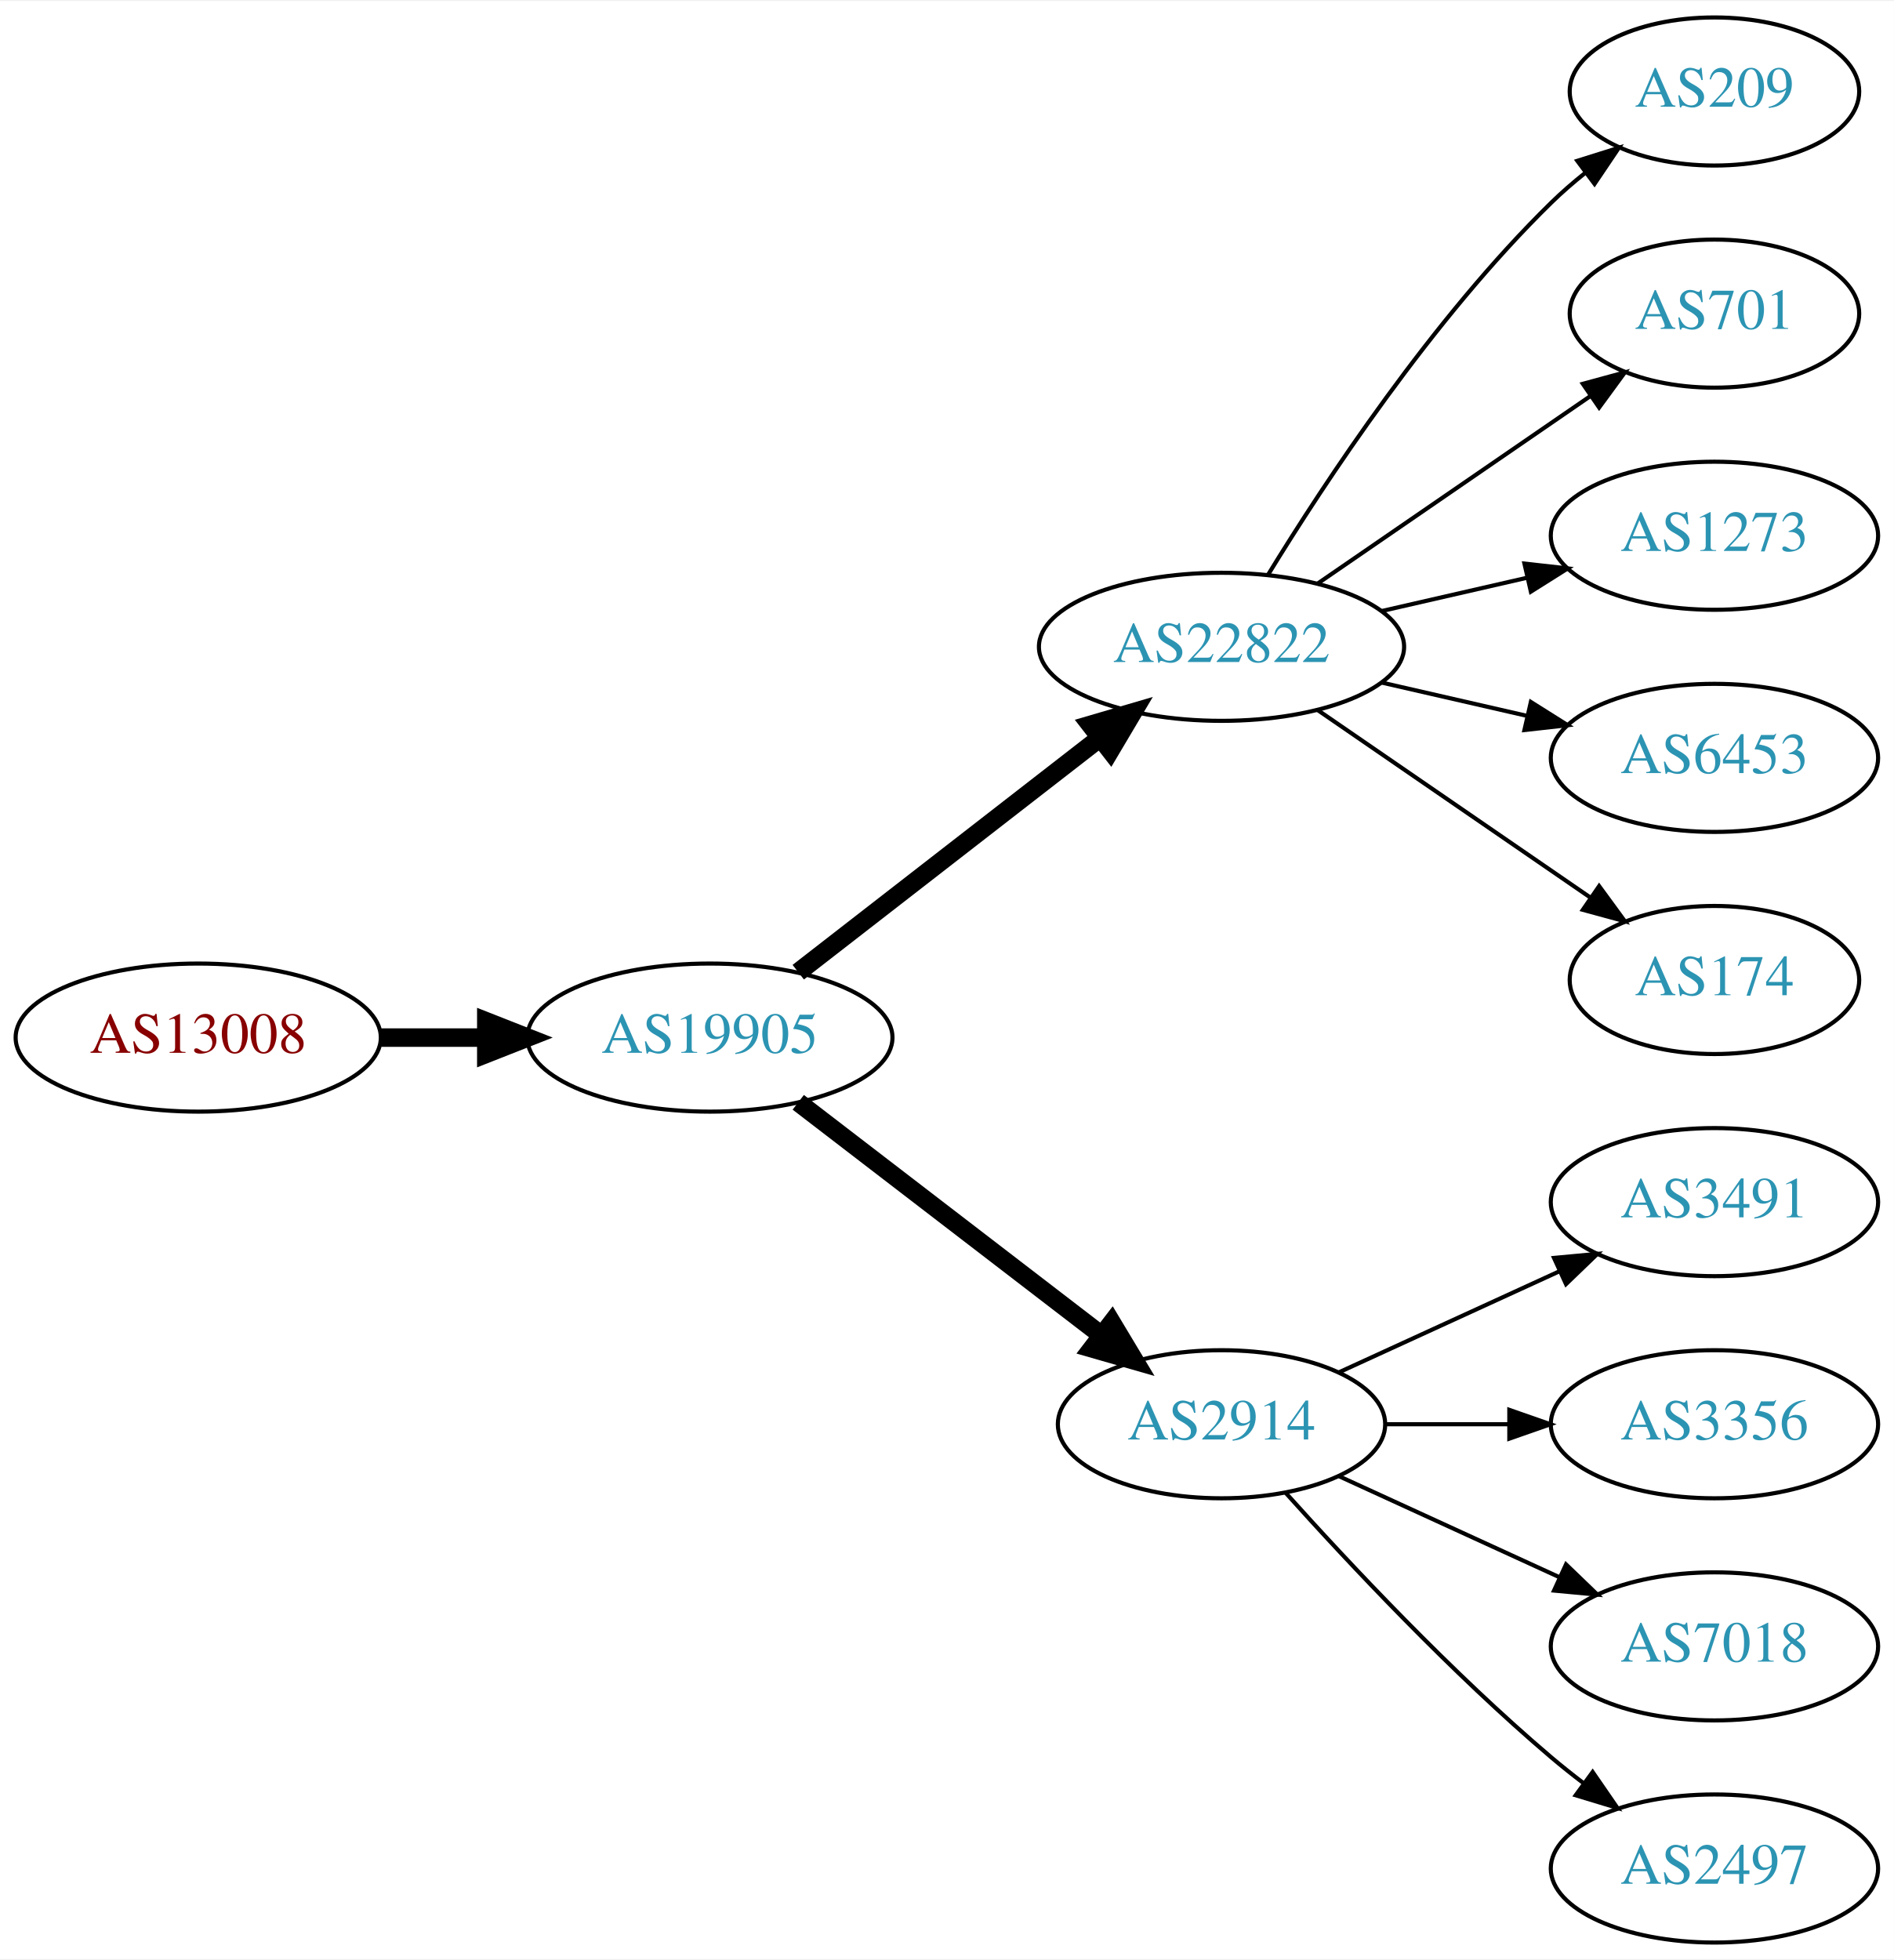
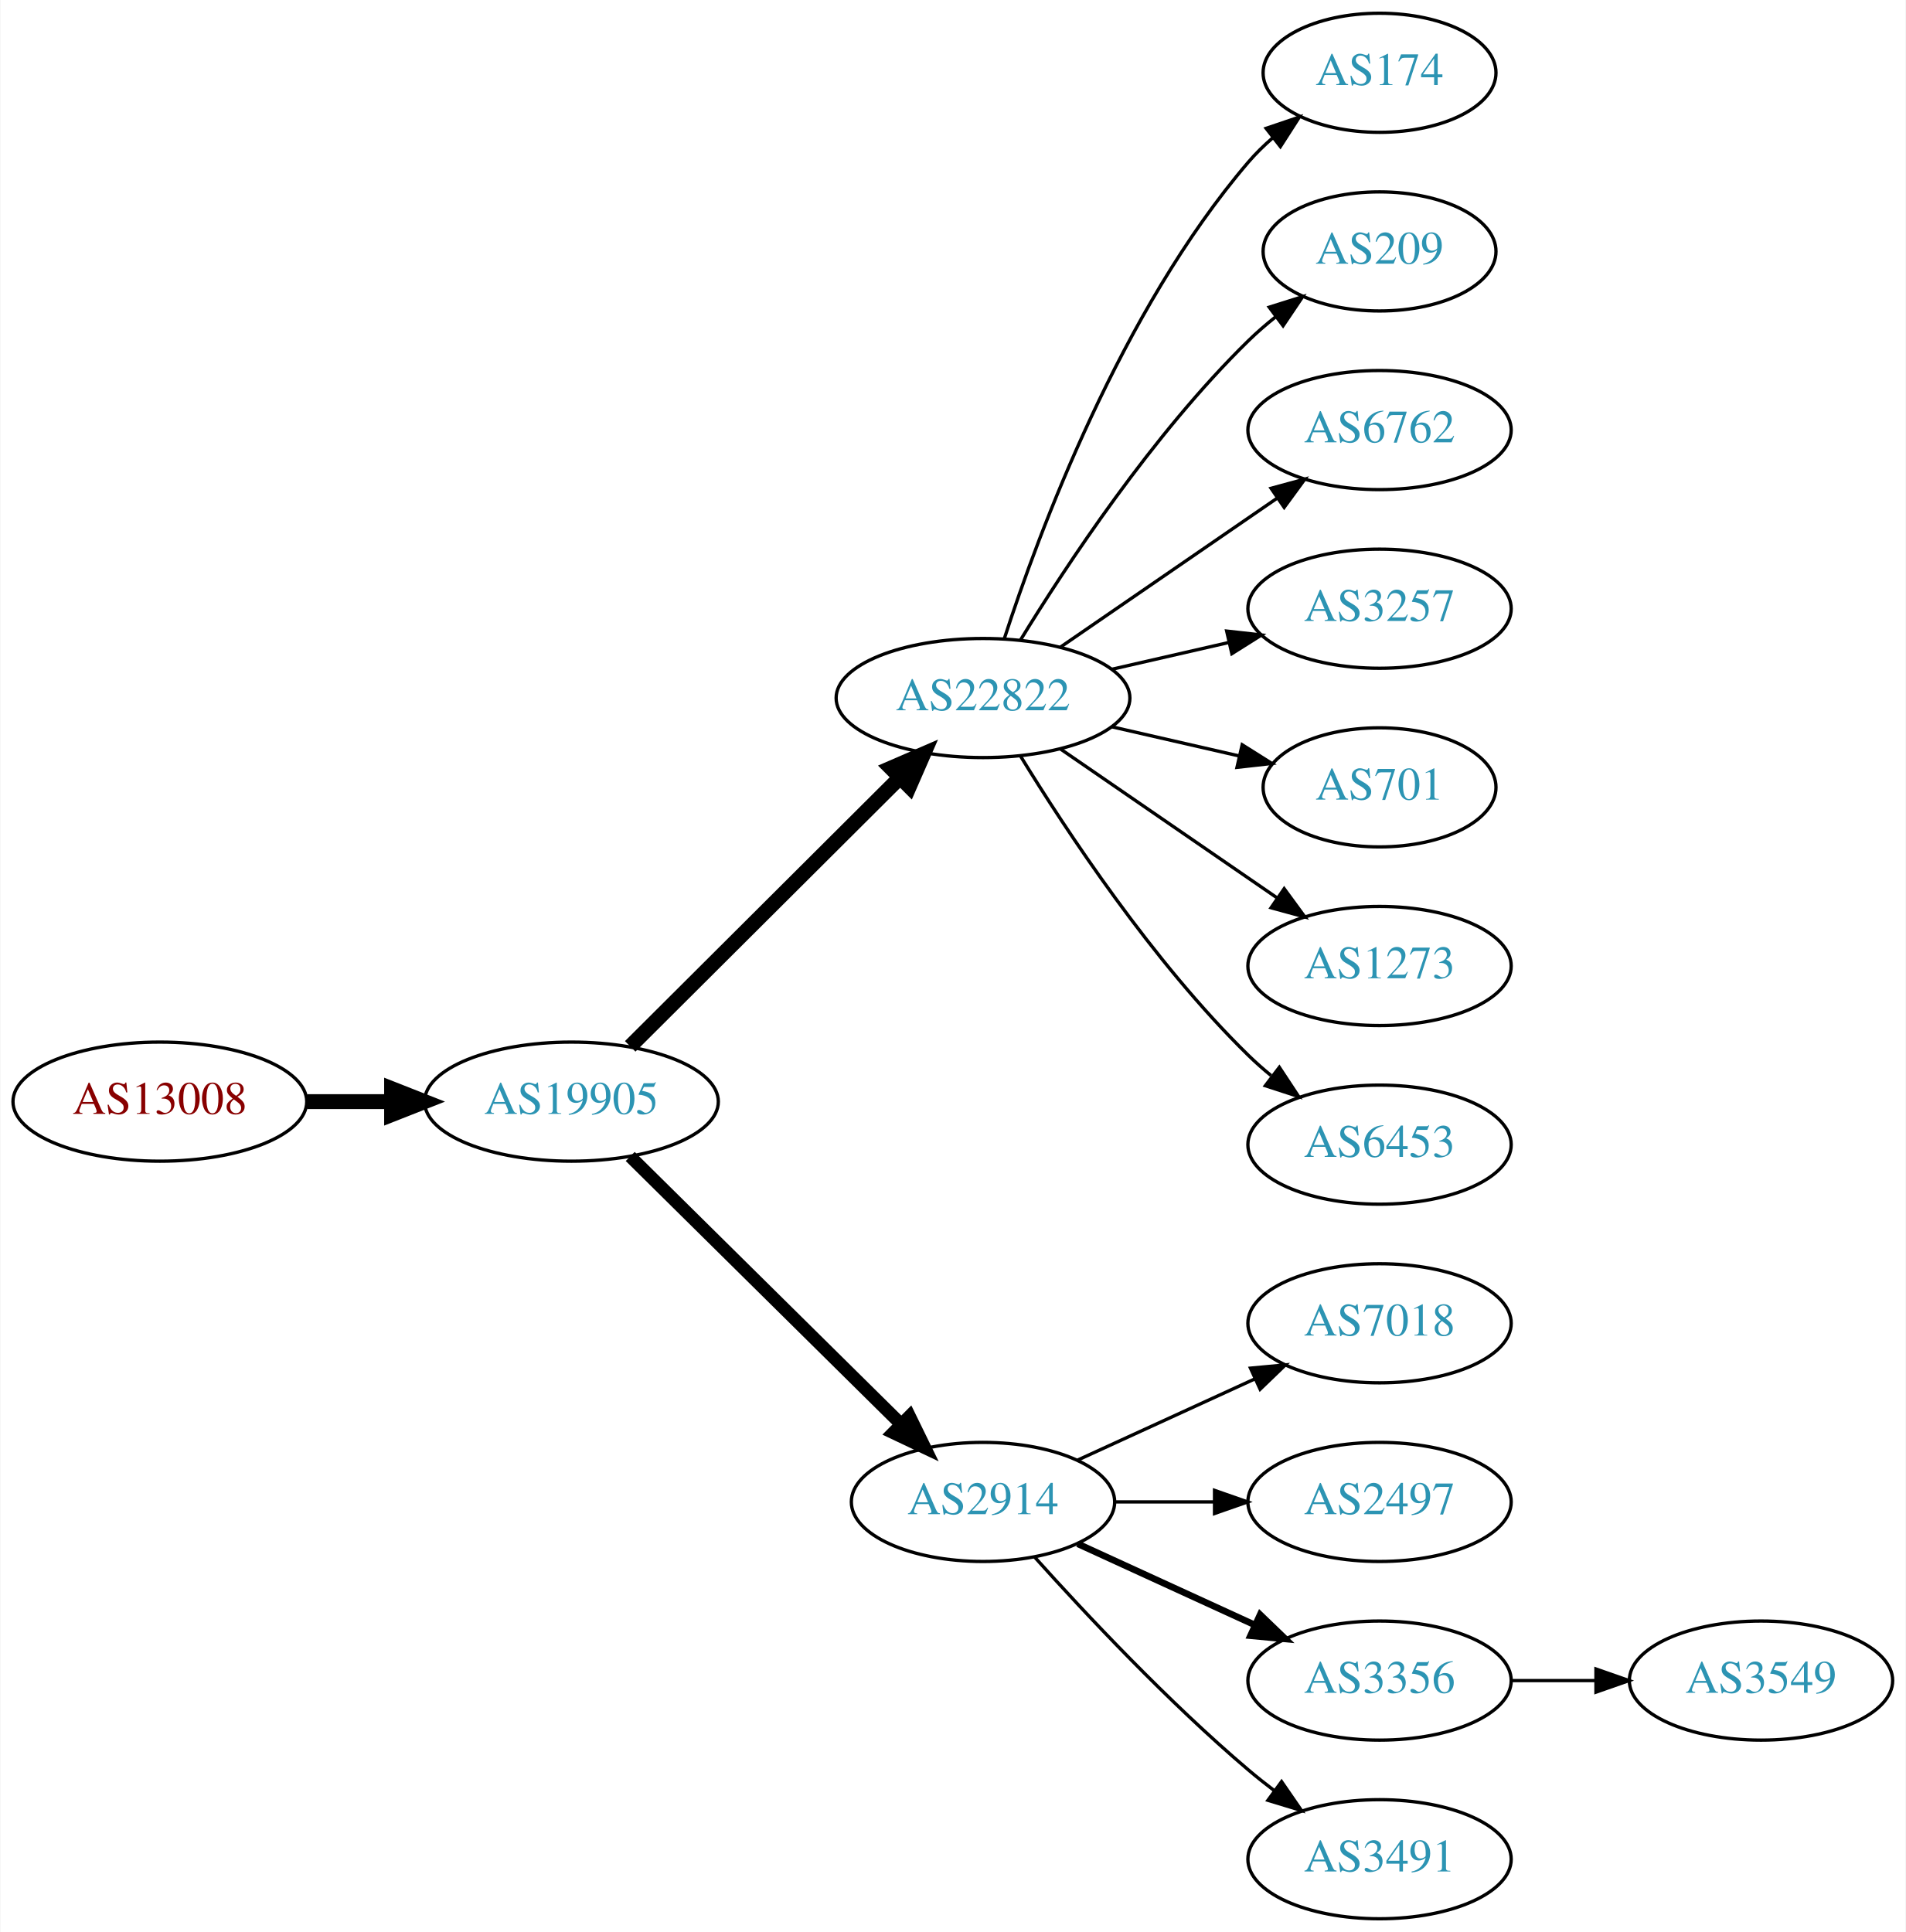
- <svg xmlns="http://www.w3.org/2000/svg" xmlns:xlink="http://www.w3.org/1999/xlink" width="460pt" height="476pt" viewBox="0.00 0.00 460.47 476.00">
-   <g id="graph0" class="graph" transform="scale(1 1) rotate(0) translate(4 472)">
-     <polygon fill="white" stroke="none" points="-4,4 -4,-472 456.469,-472 456.469,4 -4,4" />
+ <svg xmlns="http://www.w3.org/2000/svg" xmlns:xlink="http://www.w3.org/1999/xlink" width="576pt" height="584pt" viewBox="0.00 0.00 575.76 584.00">
+   <g id="graph0" class="graph" transform="scale(1 1) rotate(0) translate(4 580)">
+     <polygon fill="white" stroke="none" points="-4,4 -4,-580 571.762,-580 571.762,4 -4,4" />
    <g id="node1" class="node">
      <g id="a_node1">
        <a xlink:href="/asn/13008" xlink:title="AS13008 ~ Vienna, Austria [AT]">
-           <ellipse fill="#ffffff" stroke="black" cx="44.196" cy="-220" rx="44.393" ry="18" />
-           <text text-anchor="middle" x="44.196" y="-216.3" font-family="Times,serif" font-size="14.00" fill="#880000">AS13008</text>
+           <ellipse fill="#ffffff" stroke="black" cx="44.196" cy="-247" rx="44.393" ry="18" />
+           <text text-anchor="middle" x="44.196" y="-243.3" font-family="Times,serif" font-size="14.00" fill="#880000">AS13008</text>
        </a>
      </g>
    </g>
    <g id="node2" class="node">
      <g id="a_node2">
        <a xlink:href="/asn/19905" xlink:title="AS19905 ~ NeuStar, Inc. [US]">
-           <ellipse fill="#ffffff" stroke="black" cx="168.588" cy="-220" rx="44.393" ry="18" />
-           <text text-anchor="middle" x="168.588" y="-216.3" font-family="Times,serif" font-size="14.00" fill="#2c94b3">AS19905</text>
+           <ellipse fill="#ffffff" stroke="black" cx="168.588" cy="-247" rx="44.393" ry="18" />
+           <text text-anchor="middle" x="168.588" y="-243.3" font-family="Times,serif" font-size="14.00" fill="#2c94b3">AS19905</text>
        </a>
      </g>
    </g>
    <g id="edge1" class="edge">
-       <path fill="none" stroke="black" stroke-width="4.5" d="M88.692,-220C96.898,-220 105.569,-220 114.041,-220" />
-       <polygon fill="black" stroke="black" stroke-width="4.5" points="114.233,-223.938 124.233,-220 114.233,-216.063 114.233,-223.938" />
+       <path fill="none" stroke="black" stroke-width="4.5" d="M88.692,-247C96.898,-247 105.569,-247 114.041,-247" />
+       <polygon fill="black" stroke="black" stroke-width="4.5" points="114.233,-250.938 124.233,-247 114.233,-243.063 114.233,-250.938" />
    </g>
    <g id="node3" class="node">
      <g id="a_node3">
        <a xlink:href="/asn/22822" xlink:title="AS22822 ~ Limelight Networks, Inc. [US]">
-           <ellipse fill="#ffffff" stroke="black" cx="292.98" cy="-315" rx="44.393" ry="18" />
-           <text text-anchor="middle" x="292.98" y="-311.3" font-family="Times,serif" font-size="14.00" fill="#2c94b3">AS22822</text>
+           <ellipse fill="#ffffff" stroke="black" cx="292.98" cy="-369" rx="44.393" ry="18" />
+           <text text-anchor="middle" x="292.98" y="-365.3" font-family="Times,serif" font-size="14.00" fill="#2c94b3">AS22822</text>
        </a>
      </g>
    </g>
    <g id="edge2" class="edge">
-       <path fill="none" stroke="black" stroke-width="4.5" d="M190.074,-235.901C210.107,-251.451 240.794,-275.269 263.26,-292.707" />
-       <polygon fill="black" stroke="black" stroke-width="4.5" points="261.114,-296.026 271.428,-299.047 265.943,-289.805 261.114,-296.026" />
+       <path fill="none" stroke="black" stroke-width="4.5" d="M186.35,-263.708C207.381,-284.671 243.602,-320.777 267.675,-344.772" />
+       <polygon fill="black" stroke="black" stroke-width="4.5" points="265.166,-347.831 275.029,-352.103 270.726,-342.254 265.166,-347.831" />
    </g>
    <g id="node4" class="node">
      <g id="a_node4">
        <a xlink:href="/asn/2914" xlink:title="AS2914 ~ NTT America, Inc. [US]">
          <ellipse fill="#ffffff" stroke="black" cx="292.98" cy="-126" rx="39.794" ry="18" />
          <text text-anchor="middle" x="292.98" y="-122.3" font-family="Times,serif" font-size="14.00" fill="#2c94b3">AS2914</text>
        </a>
      </g>
    </g>
    <g id="edge3" class="edge">
-       <path fill="none" stroke="black" stroke-width="4.5" d="M190.074,-204.267C210.228,-188.788 241.164,-165.028 263.665,-147.747" />
-       <polygon fill="black" stroke="black" stroke-width="4.5" points="266.303,-150.686 271.835,-141.472 261.506,-144.44 266.303,-150.686" />
+       <path fill="none" stroke="black" stroke-width="3.857" d="M186.35,-230.429C207.499,-209.521 244.01,-173.425 268.079,-149.629" />
+       <polygon fill="black" stroke="black" stroke-width="3.857" points="270.771,-151.89 275.421,-142.371 265.849,-146.912 270.771,-151.89" />
    </g>
    <g id="node5" class="node">
      <g id="a_node5">
-         <a xlink:href="/asn/209" xlink:title="AS209 ~ CenturyLink Communications, LLC [US]">
-           <ellipse fill="#ffffff" stroke="black" cx="412.823" cy="-450" rx="35.194" ry="18" />
-           <text text-anchor="middle" x="412.823" y="-446.3" font-family="Times,serif" font-size="14.00" fill="#2c94b3">AS209</text>
+         <a xlink:href="/asn/174" xlink:title="AS174 ~ Cogent Communications [US]">
+           <ellipse fill="#ffffff" stroke="black" cx="412.823" cy="-558" rx="35.194" ry="18" />
+           <text text-anchor="middle" x="412.823" y="-554.3" font-family="Times,serif" font-size="14.00" fill="#2c94b3">AS174</text>
        </a>
      </g>
    </g>
    <g id="edge4" class="edge">
-       <path fill="none" stroke="black" d="M304.246,-332.44C318.055,-354.991 344.243,-394.722 373.176,-423 375.712,-425.478 378.495,-427.89 381.371,-430.188" />
-       <polygon fill="black" stroke="black" points="379.48,-433.144 389.587,-436.321 383.667,-427.535 379.48,-433.144" />
+       <path fill="none" stroke="black" d="M299.428,-386.991C309.742,-418.816 334.604,-485.927 373.176,-531 375.358,-533.55 377.833,-535.975 380.45,-538.251" />
+       <polygon fill="black" stroke="black" points="378.545,-541.204 388.58,-544.603 382.855,-535.688 378.545,-541.204" />
    </g>
    <g id="node6" class="node">
      <g id="a_node6">
-         <a xlink:href="/asn/701" xlink:title="AS701 ~ UUNET [US]">
-           <ellipse fill="#ffffff" stroke="black" cx="412.823" cy="-396" rx="35.194" ry="18" />
-           <text text-anchor="middle" x="412.823" y="-392.3" font-family="Times,serif" font-size="14.00" fill="#2c94b3">AS701</text>
+         <a xlink:href="/asn/209" xlink:title="AS209 ~ CenturyLink Communications, LLC [US]">
+           <ellipse fill="#ffffff" stroke="black" cx="412.823" cy="-504" rx="35.194" ry="18" />
+           <text text-anchor="middle" x="412.823" y="-500.3" font-family="Times,serif" font-size="14.00" fill="#2c94b3">AS209</text>
        </a>
      </g>
    </g>
    <g id="edge5" class="edge">
-       <path fill="none" stroke="black" d="M316.423,-330.426C335.238,-343.359 362.235,-361.915 382.711,-375.99" />
-       <polygon fill="black" stroke="black" points="380.821,-378.937 391.044,-381.718 384.786,-373.169 380.821,-378.937" />
+       <path fill="none" stroke="black" d="M304.246,-386.44C318.055,-408.991 344.243,-448.722 373.176,-477 375.712,-479.478 378.495,-481.89 381.371,-484.188" />
+       <polygon fill="black" stroke="black" points="379.48,-487.144 389.587,-490.321 383.667,-481.535 379.48,-487.144" />
    </g>
    <g id="node7" class="node">
      <g id="a_node7">
-         <a xlink:href="/asn/1273" xlink:title="AS1273 ~ Vodafone Group PLC [EU]">
-           <ellipse fill="#ffffff" stroke="black" cx="412.823" cy="-342" rx="39.794" ry="18" />
-           <text text-anchor="middle" x="412.823" y="-338.3" font-family="Times,serif" font-size="14.00" fill="#2c94b3">AS1273</text>
+         <a xlink:href="/asn/6762" xlink:title="AS6762 ~ TELECOM ITALIA SPARKLE S.p.A. [IT]">
+           <ellipse fill="#ffffff" stroke="black" cx="412.823" cy="-450" rx="39.794" ry="18" />
+           <text text-anchor="middle" x="412.823" y="-446.3" font-family="Times,serif" font-size="14.00" fill="#2c94b3">AS6762</text>
        </a>
      </g>
    </g>
    <g id="edge6" class="edge">
-       <path fill="none" stroke="black" d="M331.915,-323.692C343.156,-326.267 355.568,-329.111 367.192,-331.774" />
-       <polygon fill="black" stroke="black" points="366.624,-335.235 377.153,-334.057 368.188,-328.412 366.624,-335.235" />
+       <path fill="none" stroke="black" d="M316.423,-384.426C335.004,-397.198 361.565,-415.455 381.945,-429.463" />
+       <polygon fill="black" stroke="black" points="380.036,-432.398 390.259,-435.178 384.001,-426.629 380.036,-432.398" />
    </g>
    <g id="node8" class="node">
      <g id="a_node8">
-         <a xlink:href="/asn/6453" xlink:title="AS6453 ~ TATA COMMUNICATIONS (AMERICA) INC [US]">
-           <ellipse fill="#ffffff" stroke="black" cx="412.823" cy="-288" rx="39.794" ry="18" />
-           <text text-anchor="middle" x="412.823" y="-284.3" font-family="Times,serif" font-size="14.00" fill="#2c94b3">AS6453</text>
+         <a xlink:href="/asn/3257" xlink:title="AS3257 ~ GTT [DE]">
+           <ellipse fill="#ffffff" stroke="black" cx="412.823" cy="-396" rx="39.794" ry="18" />
+           <text text-anchor="middle" x="412.823" y="-392.3" font-family="Times,serif" font-size="14.00" fill="#2c94b3">AS3257</text>
        </a>
      </g>
    </g>
    <g id="edge7" class="edge">
-       <path fill="none" stroke="black" d="M331.915,-306.308C343.156,-303.733 355.568,-300.889 367.192,-298.226" />
-       <polygon fill="black" stroke="black" points="368.188,-301.588 377.153,-295.943 366.624,-294.765 368.188,-301.588" />
+       <path fill="none" stroke="black" d="M331.915,-377.692C343.156,-380.267 355.568,-383.111 367.192,-385.774" />
+       <polygon fill="black" stroke="black" points="366.624,-389.235 377.153,-388.057 368.188,-382.412 366.624,-389.235" />
    </g>
    <g id="node9" class="node">
      <g id="a_node9">
-         <a xlink:href="/asn/174" xlink:title="AS174 ~ Cogent Communications [US]">
-           <ellipse fill="#ffffff" stroke="black" cx="412.823" cy="-234" rx="35.194" ry="18" />
-           <text text-anchor="middle" x="412.823" y="-230.3" font-family="Times,serif" font-size="14.00" fill="#2c94b3">AS174</text>
+         <a xlink:href="/asn/701" xlink:title="AS701 ~ UUNET [US]">
+           <ellipse fill="#ffffff" stroke="black" cx="412.823" cy="-342" rx="35.194" ry="18" />
+           <text text-anchor="middle" x="412.823" y="-338.3" font-family="Times,serif" font-size="14.00" fill="#2c94b3">AS701</text>
        </a>
      </g>
    </g>
    <g id="edge8" class="edge">
-       <path fill="none" stroke="black" d="M316.423,-299.574C335.238,-286.641 362.235,-268.085 382.711,-254.01" />
-       <polygon fill="black" stroke="black" points="384.786,-256.831 391.044,-248.282 380.821,-251.063 384.786,-256.831" />
+       <path fill="none" stroke="black" d="M331.915,-360.308C344.232,-357.486 357.957,-354.342 370.508,-351.466" />
+       <polygon fill="black" stroke="black" points="371.307,-354.874 380.272,-349.229 369.743,-348.051 371.307,-354.874" />
    </g>
    <g id="node10" class="node">
      <g id="a_node10">
-         <a xlink:href="/asn/3491" xlink:title="AS3491 ~ PCCW Global, Inc. [US]">
-           <ellipse fill="#ffffff" stroke="black" cx="412.823" cy="-180" rx="39.794" ry="18" />
-           <text text-anchor="middle" x="412.823" y="-176.3" font-family="Times,serif" font-size="14.00" fill="#2c94b3">AS3491</text>
+         <a xlink:href="/asn/1273" xlink:title="AS1273 ~ Vodafone Group PLC [EU]">
+           <ellipse fill="#ffffff" stroke="black" cx="412.823" cy="-288" rx="39.794" ry="18" />
+           <text text-anchor="middle" x="412.823" y="-284.3" font-family="Times,serif" font-size="14.00" fill="#2c94b3">AS1273</text>
        </a>
      </g>
    </g>
    <g id="edge9" class="edge">
-       <path fill="none" stroke="black" d="M321.609,-138.661C337.566,-145.973 357.837,-155.261 375.119,-163.181" />
-       <polygon fill="black" stroke="black" points="373.818,-166.435 384.367,-167.419 376.734,-160.071 373.818,-166.435" />
+       <path fill="none" stroke="black" d="M316.423,-353.574C335.004,-340.802 361.565,-322.545 381.945,-308.537" />
+       <polygon fill="black" stroke="black" points="384.001,-311.371 390.259,-302.822 380.036,-305.602 384.001,-311.371" />
    </g>
    <g id="node11" class="node">
      <g id="a_node11">
-         <a xlink:href="/asn/3356" xlink:title="AS3356 ~ Level 3 Parent, LLC [US]">
-           <ellipse fill="#ffffff" stroke="black" cx="412.823" cy="-126" rx="39.794" ry="18" />
-           <text text-anchor="middle" x="412.823" y="-122.3" font-family="Times,serif" font-size="14.00" fill="#2c94b3">AS3356</text>
+         <a xlink:href="/asn/6453" xlink:title="AS6453 ~ TATA COMMUNICATIONS (AMERICA) INC [US]">
+           <ellipse fill="#ffffff" stroke="black" cx="412.823" cy="-234" rx="39.794" ry="18" />
+           <text text-anchor="middle" x="412.823" y="-230.3" font-family="Times,serif" font-size="14.00" fill="#2c94b3">AS6453</text>
        </a>
      </g>
    </g>
    <g id="edge10" class="edge">
-       <path fill="none" stroke="black" d="M332.893,-126C342.446,-126 352.796,-126 362.759,-126" />
-       <polygon fill="black" stroke="black" points="362.951,-129.5 372.951,-126 362.951,-122.5 362.951,-129.5" />
+       <path fill="none" stroke="black" d="M304.246,-351.56C318.055,-329.009 344.243,-289.278 373.176,-261 375.317,-258.908 377.634,-256.863 380.034,-254.894" />
+       <polygon fill="black" stroke="black" points="382.544,-257.382 388.375,-248.536 378.301,-251.815 382.544,-257.382" />
    </g>
    <g id="node12" class="node">
      <g id="a_node12">
        <a xlink:href="/asn/7018" xlink:title="AS7018 ~ AT&amp;T Services, Inc. [US]">
-           <ellipse fill="#ffffff" stroke="black" cx="412.823" cy="-72" rx="39.794" ry="18" />
-           <text text-anchor="middle" x="412.823" y="-68.3" font-family="Times,serif" font-size="14.00" fill="#2c94b3">AS7018</text>
+           <ellipse fill="#ffffff" stroke="black" cx="412.823" cy="-180" rx="39.794" ry="18" />
+           <text text-anchor="middle" x="412.823" y="-176.3" font-family="Times,serif" font-size="14.00" fill="#2c94b3">AS7018</text>
        </a>
      </g>
    </g>
    <g id="edge11" class="edge">
-       <path fill="none" stroke="black" d="M321.609,-113.339C337.566,-106.027 357.837,-96.739 375.119,-88.819" />
-       <polygon fill="black" stroke="black" points="376.734,-91.929 384.367,-84.581 373.818,-85.565 376.734,-91.929" />
+       <path fill="none" stroke="black" d="M321.609,-138.661C337.566,-145.973 357.837,-155.261 375.119,-163.181" />
+       <polygon fill="black" stroke="black" points="373.818,-166.435 384.367,-167.419 376.734,-160.071 373.818,-166.435" />
    </g>
    <g id="node13" class="node">
      <g id="a_node13">
        <a xlink:href="/asn/2497" xlink:title="AS2497 ~ Internet Initiative Japan Inc. [JP]">
-           <ellipse fill="#ffffff" stroke="black" cx="412.823" cy="-18" rx="39.794" ry="18" />
-           <text text-anchor="middle" x="412.823" y="-14.3" font-family="Times,serif" font-size="14.00" fill="#2c94b3">AS2497</text>
+           <ellipse fill="#ffffff" stroke="black" cx="412.823" cy="-126" rx="39.794" ry="18" />
+           <text text-anchor="middle" x="412.823" y="-122.3" font-family="Times,serif" font-size="14.00" fill="#2c94b3">AS2497</text>
        </a>
      </g>
    </g>
    <g id="edge12" class="edge">
+       <path fill="none" stroke="black" d="M332.893,-126C342.446,-126 352.796,-126 362.759,-126" />
+       <polygon fill="black" stroke="black" points="362.951,-129.5 372.951,-126 362.951,-122.5 362.951,-129.5" />
+     </g>
+     <g id="node14" class="node">
+       <g id="a_node14">
+         <a xlink:href="/asn/3356" xlink:title="AS3356 ~ Level 3 Parent, LLC [US]">
+           <ellipse fill="#ffffff" stroke="black" cx="412.823" cy="-72" rx="39.794" ry="18" />
+           <text text-anchor="middle" x="412.823" y="-68.3" font-family="Times,serif" font-size="14.00" fill="#2c94b3">AS3356</text>
+         </a>
+       </g>
+     </g>
+     <g id="edge13" class="edge">
+       <path fill="none" stroke="black" stroke-width="2" d="M321.609,-113.339C337.566,-106.027 357.837,-96.739 375.119,-88.819" />
+       <polygon fill="black" stroke="black" stroke-width="2" points="376.734,-91.929 384.367,-84.581 373.818,-85.565 376.734,-91.929" />
+     </g>
+     <g id="node15" class="node">
+       <g id="a_node15">
+         <a xlink:href="/asn/3491" xlink:title="AS3491 ~ PCCW Global, Inc. [US]">
+           <ellipse fill="#ffffff" stroke="black" cx="412.823" cy="-18" rx="39.794" ry="18" />
+           <text text-anchor="middle" x="412.823" y="-14.3" font-family="Times,serif" font-size="14.00" fill="#2c94b3">AS3491</text>
+         </a>
+       </g>
+     </g>
+     <g id="edge14" class="edge">
      <path fill="none" stroke="black" d="M308.626,-109.275C323.927,-92.235 349.025,-65.477 373.176,-45 375.674,-42.883 378.334,-40.768 381.045,-38.707" />
      <polygon fill="black" stroke="black" points="383.212,-41.459 389.222,-32.734 379.082,-35.806 383.212,-41.459" />
    </g>
+     <g id="node16" class="node">
+       <g id="a_node16">
+         <a xlink:href="/asn/3549" xlink:title="AS3549 ~ Level 3 Parent, LLC [US]">
+           <ellipse fill="#ffffff" stroke="black" cx="528.116" cy="-72" rx="39.794" ry="18" />
+           <text text-anchor="middle" x="528.116" y="-68.3" font-family="Times,serif" font-size="14.00" fill="#2c94b3">AS3549</text>
+         </a>
+       </g>
+     </g>
+     <g id="edge15" class="edge">
+       <path fill="none" stroke="black" d="M452.495,-72C460.698,-72 469.462,-72 477.994,-72" />
+       <polygon fill="black" stroke="black" points="478.233,-75.5 488.233,-72 478.233,-68.5 478.233,-75.5" />
+     </g>
  </g>
</svg>
